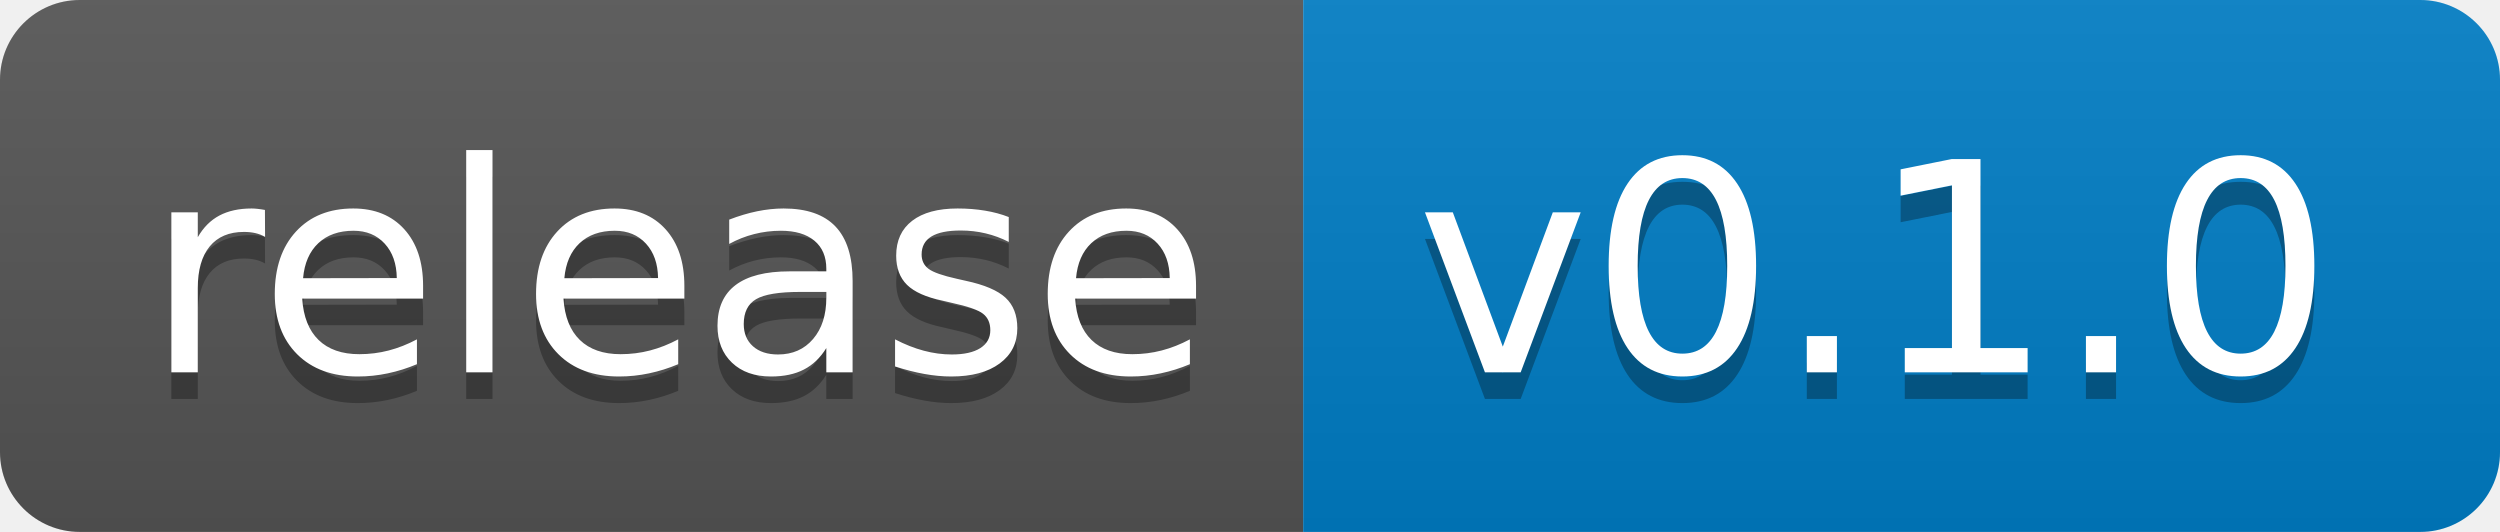
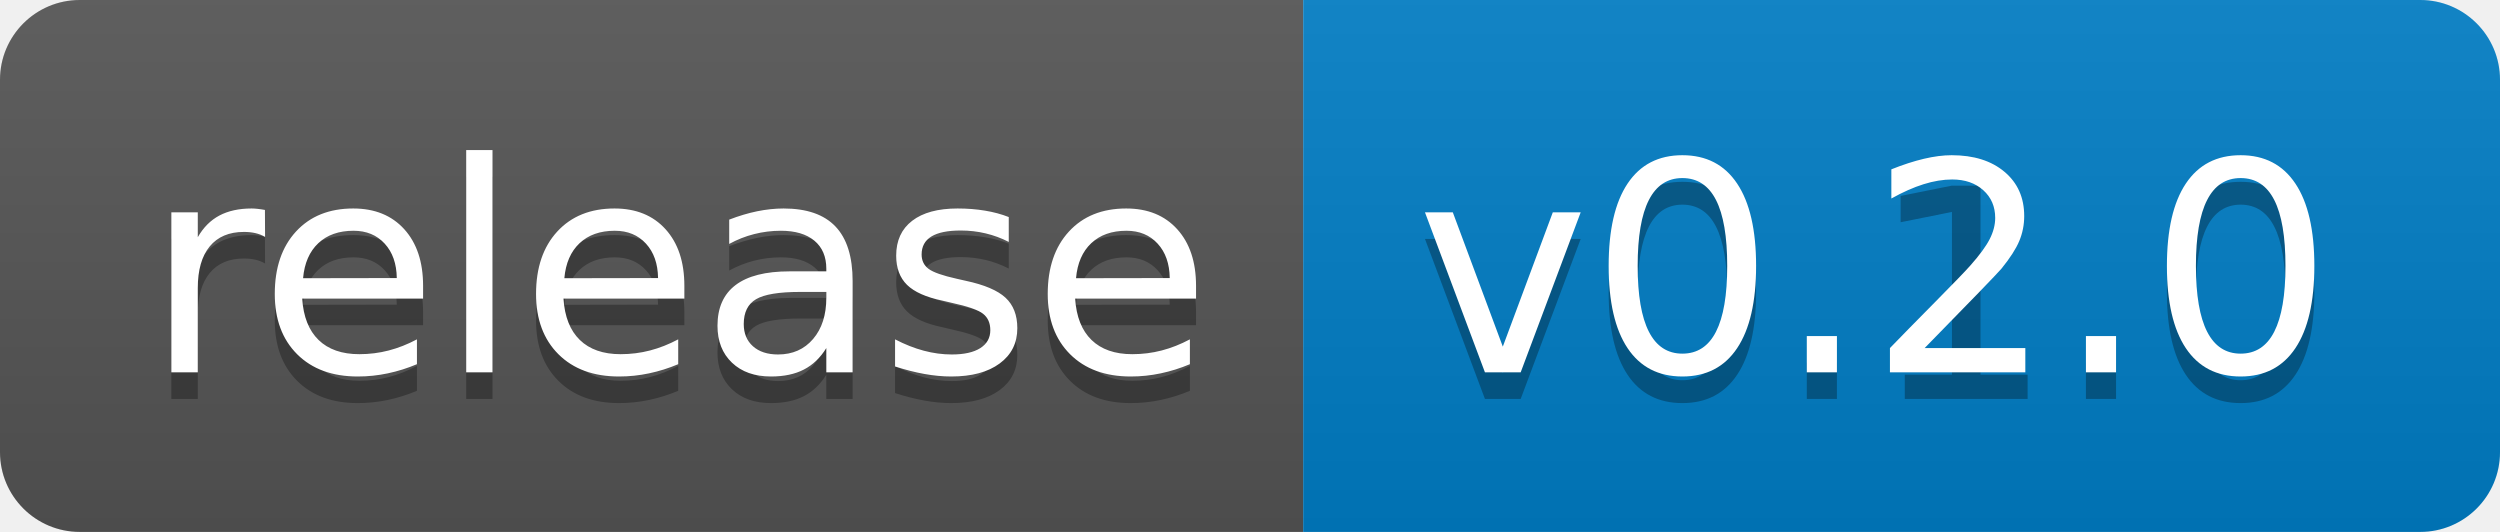
<svg xmlns="http://www.w3.org/2000/svg" width="94" height="20">
  <linearGradient id="s" x2="0" y2="100%">
    <stop offset="0" stop-color="#bbb" stop-opacity=".1" />
    <stop offset="1" stop-opacity=".1" />
  </linearGradient>
  <clipPath id="r">
    <rect width="94" height="20" rx="3" fill="#fff" />
  </clipPath>
  <g clip-path="url(#r)">
    <rect width="49" height="20" fill="#555" />
    <rect x="49" width="45" height="20" fill="#007ec6" />
    <rect width="94" height="20" fill="url(#s)" />
  </g>
  <g fill="#fff" text-anchor="middle" font-family="Verdana,Geneva,DejaVu Sans,sans-serif" text-rendering="geometricPrecision" font-size="110">
    <text x="255" y="150" fill="#010101" fill-opacity=".3" transform="scale(.1)" textLength="390">release</text>
    <text x="255" y="140" transform="scale(.1)" textLength="390">release</text>
    <text x="705" y="150" fill="#010101" fill-opacity=".3" transform="scale(.1)" textLength="350">v0.1.0</text>
-     <text x="705" y="140" transform="scale(.1)" textLength="350">v0.1.0</text>
+     <text x="705" y="140" transform="scale(.1)" textLength="350">v0.2.0</text>
  </g>
</svg>
